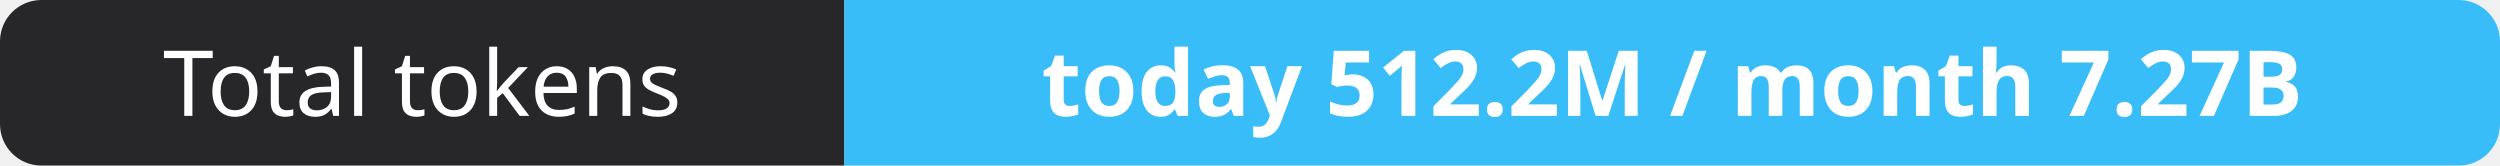
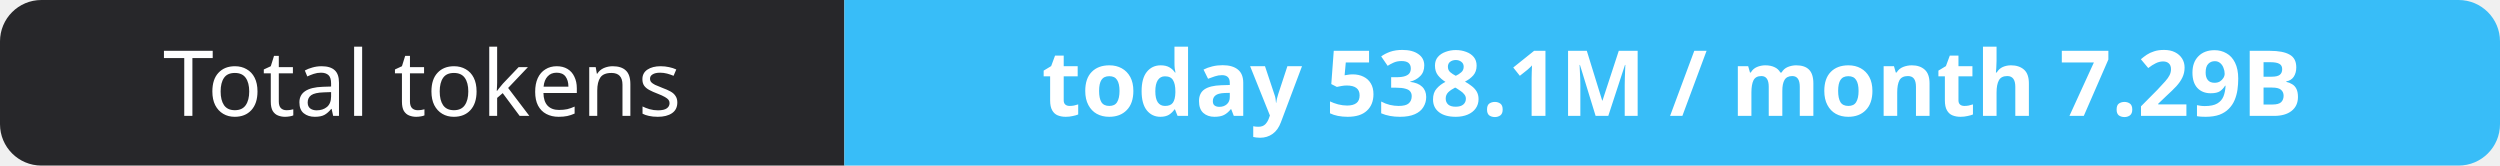
- <svg xmlns="http://www.w3.org/2000/svg" width="302" height="20" role="img" aria-label="Total tokens: today 512.2M / month 7.27B">
+ <svg xmlns="http://www.w3.org/2000/svg" width="302" height="20" role="img" aria-label="Total tokens: today 538.1M / month 7.29B">
  <clipPath id="r">
    <rect width="302" height="20" rx="5" fill="#fff" />
  </clipPath>
  <g clip-path="url(#r)">
    <rect width="102" height="20" fill="#27272a" />
    <rect x="102" width="200" height="20" fill="#38bdf8" />
  </g>
  <g fill="#fff" text-anchor="middle" font-family="Verdana,Geneva,sans-serif" font-size="11">
    <text x="51.0" y="14">Total tokens</text>
-     <text x="202.0" y="14" font-weight="700">today 512.2M / month 7.27B</text>
+     <text x="202.0" y="14" font-weight="700">today 538.1M / month 7.29B</text>
  </g>
</svg>
